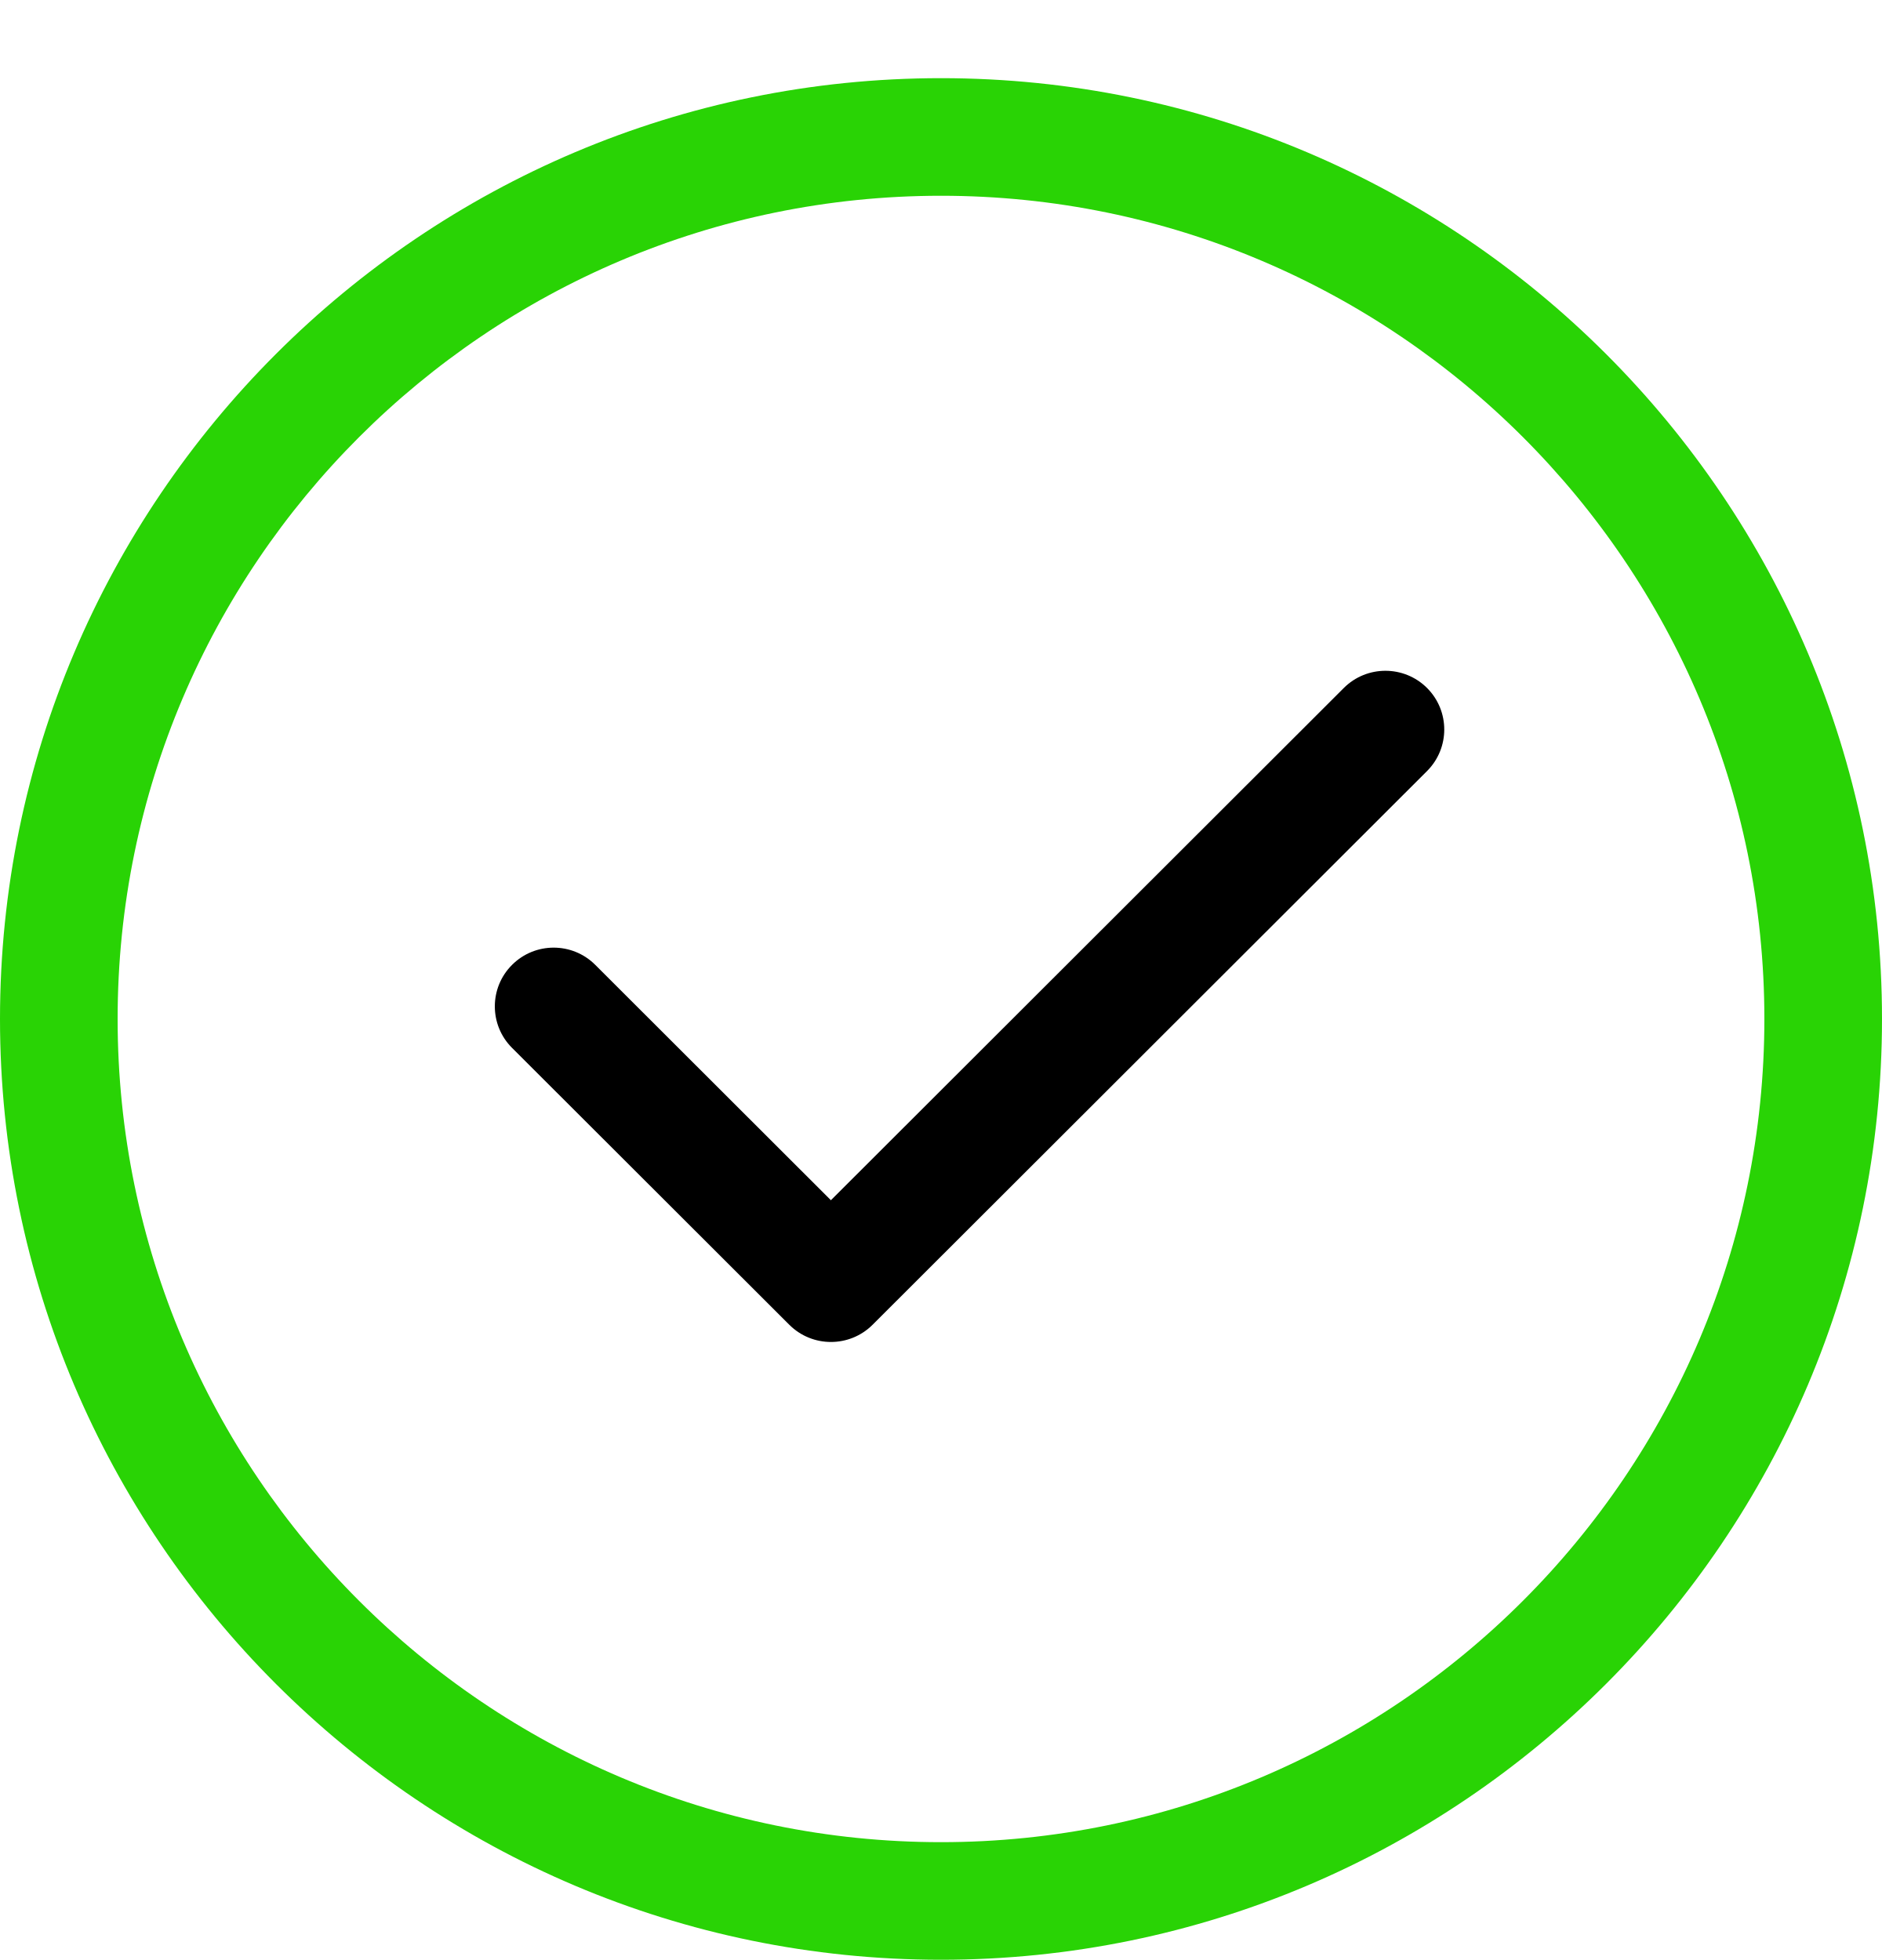
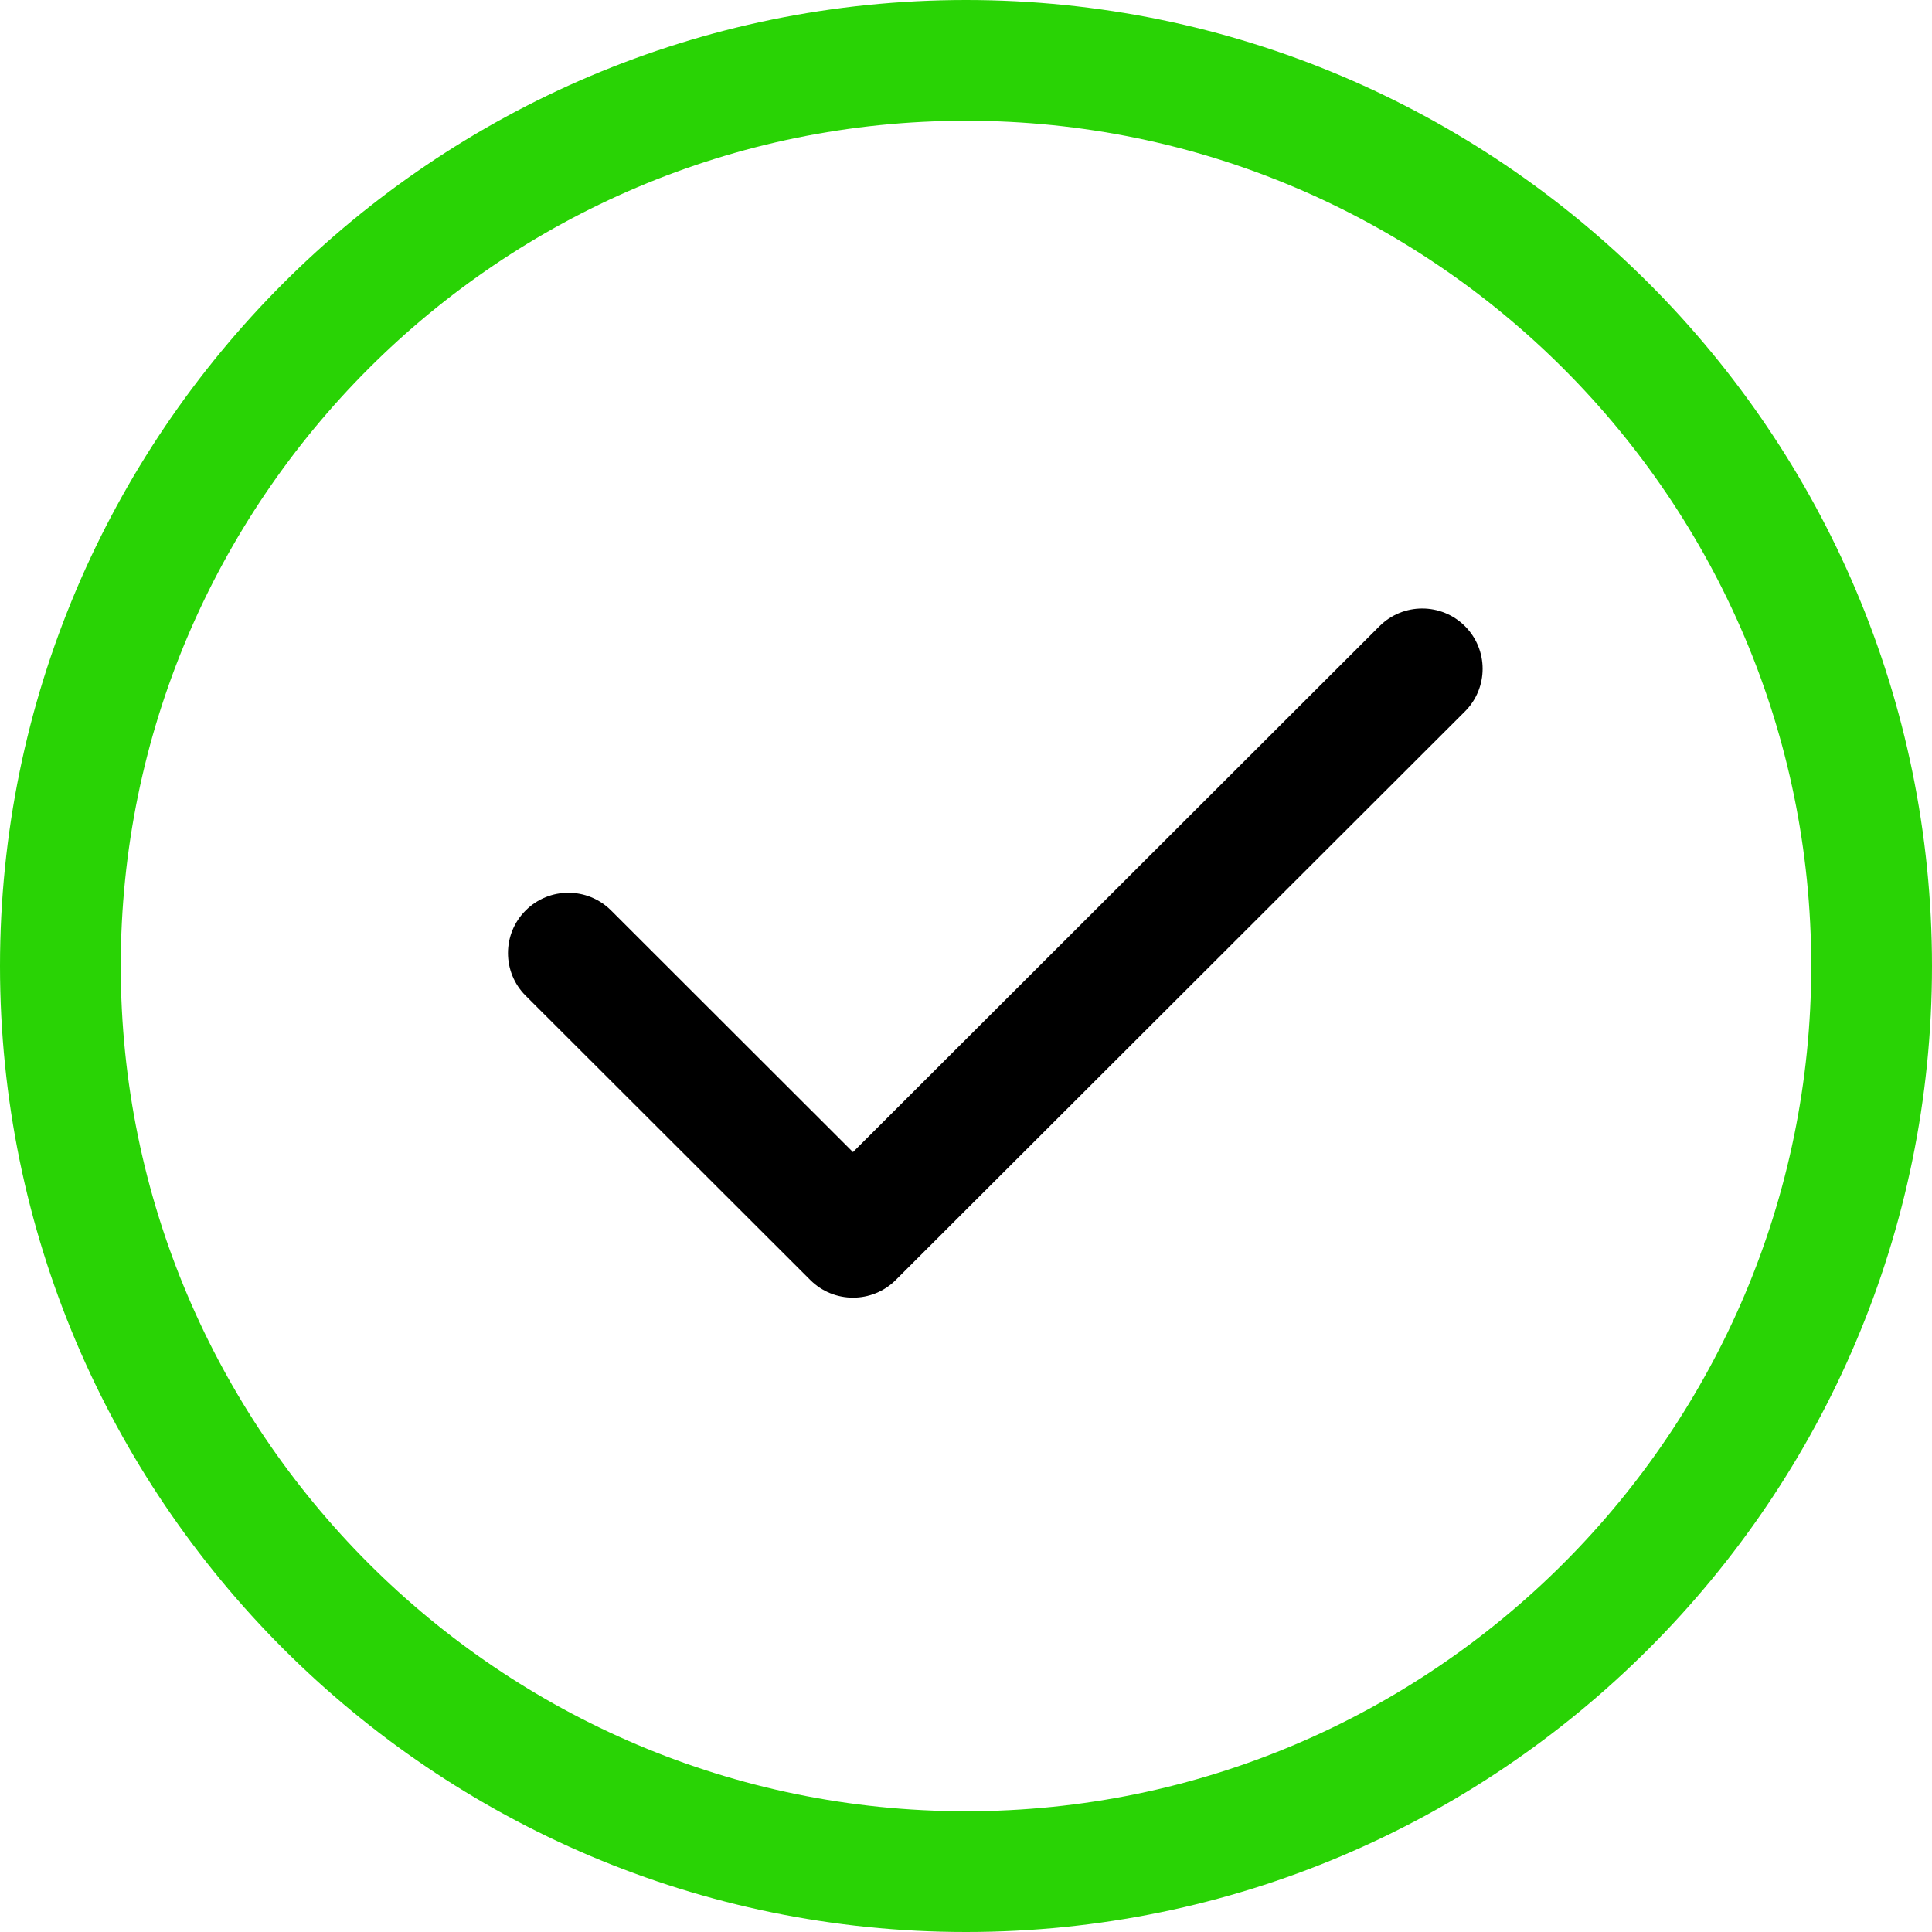
- <svg xmlns="http://www.w3.org/2000/svg" width="24" height="25" viewBox="0 0 24 25" fill="none">
-   <path d="M12 24.997C5.383 24.997 0 19.614 0 12.997C0 6.38 5.383 0.997 12 0.997C18.617 0.997 24 6.38 24 12.997C24 19.614 18.617 24.997 12 24.997ZM12 2.497C6.21 2.497 1.5 7.207 1.5 12.997C1.5 18.787 6.21 23.497 12 23.497C17.79 23.497 22.5 18.787 22.5 12.997C22.5 7.207 17.79 2.497 12 2.497Z" fill="#29D305" />
-   <path fill-rule="evenodd" clip-rule="evenodd" d="M6.53 12.307C6.823 12.014 7.298 12.014 7.591 12.307L10.596 15.309L17.137 8.775C17.43 8.483 17.905 8.483 18.198 8.775C18.491 9.068 18.491 9.542 18.198 9.835L11.127 16.898C10.834 17.19 10.359 17.19 10.066 16.898L6.53 13.366C6.237 13.074 6.237 12.599 6.53 12.307Z" fill="black" />
+ <svg xmlns="http://www.w3.org/2000/svg" width="24" height="24" viewBox="0 0 24 24" fill="none">
+   <path d="M12 24C5.383 24 0 18.617 0 12C0 5.383 5.383 0 12 0C18.617 0 24 5.383 24 12C24 18.617 18.617 24 12 24ZM12 1.5C6.21 1.5 1.5 6.21 1.5 12C1.5 17.79 6.21 22.5 12 22.5C17.79 22.5 22.5 17.79 22.5 12C22.5 6.21 17.79 1.5 12 1.5Z" fill="#29D305" />
+   <path fill-rule="evenodd" clip-rule="evenodd" d="M6.53 11.31C6.823 11.017 7.298 11.017 7.591 11.31L10.596 14.312L17.137 7.778C17.43 7.486 17.905 7.486 18.198 7.778C18.491 8.071 18.491 8.545 18.198 8.838L11.127 15.901C10.834 16.193 10.359 16.193 10.066 15.901L6.53 12.369C6.237 12.077 6.237 11.602 6.53 11.31Z" fill="black" />
</svg>
